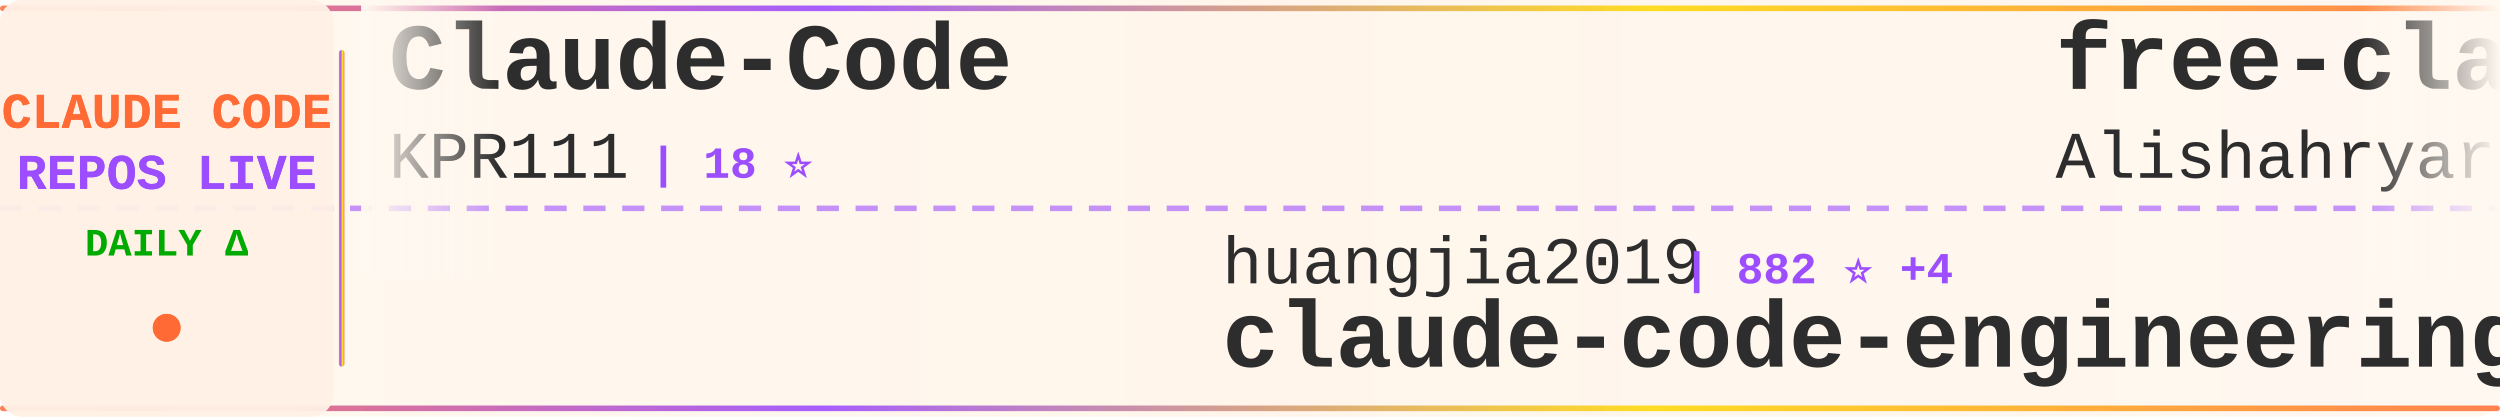
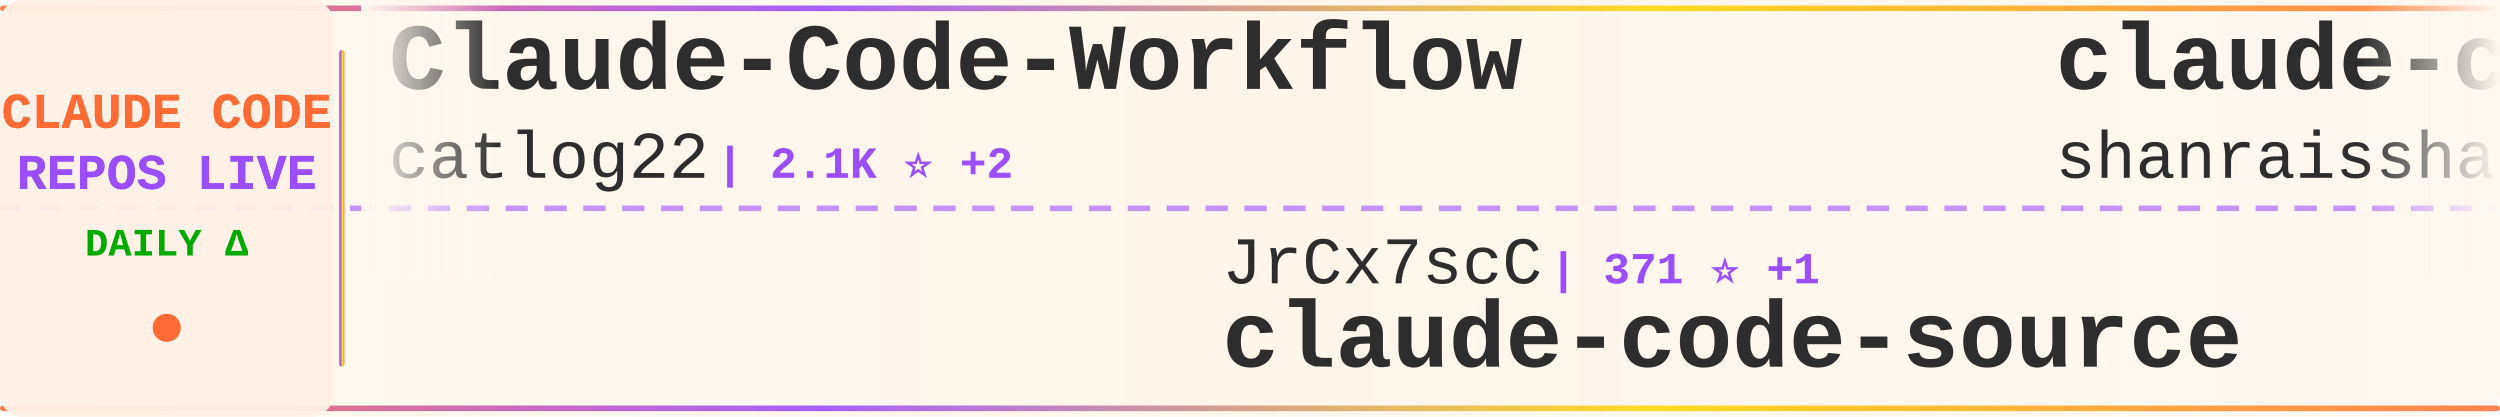
<svg xmlns="http://www.w3.org/2000/svg" width="900" height="150">
  <defs>
    <linearGradient id="tickerBg" x1="0%" y1="0%" x2="100%" y2="0%">
      <stop offset="0%" style="stop-color:#fff8f0;stop-opacity:0.98" />
      <stop offset="50%" style="stop-color:#fff5eb;stop-opacity:1" />
      <stop offset="100%" style="stop-color:#fff8f0;stop-opacity:0.98" />
    </linearGradient>
    <linearGradient id="borderGrad" x1="0%" y1="0%" x2="100%" y2="0%">
      <stop offset="0%" style="stop-color:#FF6B35;stop-opacity:0.85">
        <animate attributeName="stop-opacity" values="0.85;1;0.85" dur="2s" repeatCount="indefinite" />
      </stop>
      <stop offset="33%" style="stop-color:#9C4EFF;stop-opacity:0.9">
        <animate attributeName="stop-opacity" values="0.9;1;0.9" dur="2.2s" repeatCount="indefinite" />
      </stop>
      <stop offset="66%" style="stop-color:#FFD700;stop-opacity:0.85">
        <animate attributeName="stop-opacity" values="0.85;1;0.85" dur="1.8s" repeatCount="indefinite" />
      </stop>
      <stop offset="100%" style="stop-color:#FF6B35;stop-opacity:0.85">
        <animate attributeName="stop-opacity" values="0.85;1;0.85" dur="2s" repeatCount="indefinite" />
      </stop>
    </linearGradient>
    <filter id="textGlow">
      <feGaussianBlur stdDeviation="0.15" result="coloredBlur" />
      <feMerge>
        <feMergeNode in="coloredBlur" />
        <feMergeNode in="SourceGraphic" />
      </feMerge>
    </filter>
    <filter id="metricGlow">
      <feGaussianBlur stdDeviation="0.2" result="coloredBlur" />
      <feMerge>
        <feMergeNode in="coloredBlur" />
        <feMergeNode in="SourceGraphic" />
      </feMerge>
    </filter>
    <linearGradient id="leftFade" x1="0%" y1="0%" x2="100%" y2="0%">
      <stop offset="0%" style="stop-color:#fff8f0;stop-opacity:1" />
      <stop offset="100%" style="stop-color:#fff8f0;stop-opacity:0" />
    </linearGradient>
    <linearGradient id="rightFade" x1="0%" y1="0%" x2="100%" y2="0%">
      <stop offset="0%" style="stop-color:#fff8f0;stop-opacity:0" />
      <stop offset="100%" style="stop-color:#fff8f0;stop-opacity:1" />
    </linearGradient>
  </defs>
  <rect width="900" height="150" fill="url(#tickerBg)" rx="8" />
  <rect x="0" y="2" width="900" height="2" fill="url(#borderGrad)" rx="1" />
  <rect x="0" y="146" width="900" height="2" fill="url(#borderGrad)" rx="1" />
  <line x1="0" y1="75" x2="900" y2="75" stroke="#9C4EFF" stroke-width="2" stroke-dasharray="8 6" opacity="0.6" />
  <rect x="0" y="0" width="120" height="150" fill="#fff0e6" opacity="0.95" rx="8" />
  <text x="60" y="46" font-family="'Courier New', monospace" font-size="18" font-weight="bold" fill="#FF6B35" text-anchor="middle" filter="url(#textGlow)">
    CLAUDE CODE
  </text>
  <text x="60" y="68" font-family="'Courier New', monospace" font-size="18" font-weight="bold" fill="#9C4EFF" text-anchor="middle" filter="url(#textGlow)">
    REPOS LIVE
  </text>
  <text x="60" y="92" font-family="'Courier New', monospace" font-size="14" font-weight="bold" fill="#00aa00" text-anchor="middle">
    DAILY Δ
  </text>
  <circle cx="60" cy="118" r="5" fill="#FF6B35" filter="url(#metricGlow)">
    <animate attributeName="r" values="4;6;4" dur="1.5s" repeatCount="indefinite" />
    <animate attributeName="opacity" values="0.6;1;0.6" dur="1.5s" repeatCount="indefinite" />
  </circle>
  <rect x="122" y="18" width="2" height="114" fill="url(#borderGrad)" rx="1" />
  <clipPath id="tickerClip">
    <rect x="130" y="0" width="770" height="150" />
  </clipPath>
  <g clip-path="url(#tickerClip)">
    <g id="tickerItems">
      <animateTransform attributeName="transform" attributeType="XML" type="translate" from="0 0" to="-3000 0" dur="54s" repeatCount="indefinite" />
      <g transform="translate(0, 0)">
-         <text x="140" y="32" font-family="'Courier New', monospace" font-size="34" font-weight="bold" fill="#2d2d2d">Claude-Code</text>
-         <text x="140" y="64" font-family="'Courier New', monospace" font-size="24" font-weight="normal" fill="#2d2d2d" opacity="1.0">KPR111</text>
-         <text x="234" y="64" font-family="'Courier New', monospace" font-size="16" font-weight="bold" fill="#9C4EFF"> | 18 ⭐</text>
+         <text x="140" y="32" font-family="'Courier New', monospace" font-size="34" font-weight="bold" fill="#2d2d2d">Claude-Code-Workflow</text>
+         <text x="140" y="64" font-family="'Courier New', monospace" font-size="24" font-weight="normal" fill="#2d2d2d" opacity="1.0">catlog22</text>
+         <text x="258" y="64" font-family="'Courier New', monospace" font-size="16" font-weight="bold" fill="#9C4EFF"> | 2.1K ⭐ +2</text>
      </g>
      <g transform="translate(300, 0)">
-         <text x="140" y="102" font-family="'Courier New', monospace" font-size="24" font-weight="normal" fill="#2d2d2d" opacity="1.0">huangjia2019</text>
-         <text x="306" y="102" font-family="'Courier New', monospace" font-size="16" font-weight="bold" fill="#9C4EFF"> | 882 ⭐ +4</text>
-         <text x="140" y="132" font-family="'Courier New', monospace" font-size="34" font-weight="bold" fill="#2d2d2d">claude-code-engineering</text>
+         <text x="140" y="102" font-family="'Courier New', monospace" font-size="24" font-weight="normal" fill="#2d2d2d" opacity="1.0">JrCx7scC</text>
+         <text x="258" y="102" font-family="'Courier New', monospace" font-size="16" font-weight="bold" fill="#9C4EFF"> | 371 ⭐ +1</text>
+         <text x="140" y="132" font-family="'Courier New', monospace" font-size="34" font-weight="bold" fill="#2d2d2d">claude-code-source</text>
      </g>
      <g transform="translate(600, 0)">
-         <text x="140" y="32" font-family="'Courier New', monospace" font-size="34" font-weight="bold" fill="#2d2d2d">free-claude-code</text>
-         <text x="140" y="64" font-family="'Courier New', monospace" font-size="24" font-weight="normal" fill="#2d2d2d" opacity="1.0">Alishahryar1</text>
-         <text x="306" y="64" font-family="'Courier New', monospace" font-size="16" font-weight="bold" fill="#9C4EFF"> | 36.9K ⭐ +182</text>
+         <text x="140" y="32" font-family="'Courier New', monospace" font-size="34" font-weight="bold" fill="#2d2d2d">claude-code-best-practic...</text>
+         <text x="140" y="64" font-family="'Courier New', monospace" font-size="24" font-weight="normal" fill="#2d2d2d" opacity="1.0">shanraisshan</text>
+         <text x="306" y="64" font-family="'Courier New', monospace" font-size="16" font-weight="bold" fill="#9C4EFF"> | 60.2K ⭐ +307</text>
      </g>
      <g transform="translate(900, 0)">
-         <text x="140" y="102" font-family="'Courier New', monospace" font-size="24" font-weight="normal" fill="#2d2d2d" opacity="1.0">ding113</text>
-         <text x="246" y="102" font-family="'Courier New', monospace" font-size="16" font-weight="bold" fill="#9C4EFF"> | 3.2K ⭐ +5</text>
-         <text x="140" y="132" font-family="'Courier New', monospace" font-size="34" font-weight="bold" fill="#2d2d2d">claude-code-hub</text>
+         <text x="140" y="102" font-family="'Courier New', monospace" font-size="24" font-weight="normal" fill="#2d2d2d" opacity="1.0">AprilNEA</text>
+         <text x="258" y="102" font-family="'Courier New', monospace" font-size="16" font-weight="bold" fill="#9C4EFF"> | 388 ⭐</text>
+         <text x="140" y="132" font-family="'Courier New', monospace" font-size="34" font-weight="bold" fill="#2d2d2d">claude-code-source</text>
      </g>
      <g transform="translate(1200, 0)">
-         <text x="140" y="32" font-family="'Courier New', monospace" font-size="34" font-weight="bold" fill="#2d2d2d">ClaudeCodeAgents</text>
-         <text x="140" y="64" font-family="'Courier New', monospace" font-size="24" font-weight="normal" fill="#2d2d2d" opacity="1.0">darcyegb</text>
-         <text x="258" y="64" font-family="'Courier New', monospace" font-size="16" font-weight="bold" fill="#9C4EFF"> | 733 ⭐ +1</text>
+         <text x="140" y="32" font-family="'Courier New', monospace" font-size="34" font-weight="bold" fill="#2d2d2d">Claude-Code-Source-Study</text>
+         <text x="140" y="64" font-family="'Courier New', monospace" font-size="24" font-weight="normal" fill="#2d2d2d" opacity="1.0">luyao618</text>
+         <text x="258" y="64" font-family="'Courier New', monospace" font-size="16" font-weight="bold" fill="#9C4EFF"> | 1.6K ⭐ +3</text>
      </g>
      <g transform="translate(1500, 0)">
-         <text x="140" y="102" font-family="'Courier New', monospace" font-size="24" font-weight="normal" fill="#2d2d2d" opacity="1.0">sugyan</text>
-         <text x="234" y="102" font-family="'Courier New', monospace" font-size="16" font-weight="bold" fill="#9C4EFF"> | 1.1K ⭐ +1</text>
-         <text x="140" y="132" font-family="'Courier New', monospace" font-size="34" font-weight="bold" fill="#2d2d2d">claude-code-webui</text>
+         <text x="140" y="102" font-family="'Courier New', monospace" font-size="24" font-weight="normal" fill="#2d2d2d" opacity="1.0">Windy3f3f3f3f</text>
+         <text x="318" y="102" font-family="'Courier New', monospace" font-size="16" font-weight="bold" fill="#9C4EFF"> | 2.7K ⭐ +7</text>
+         <text x="140" y="132" font-family="'Courier New', monospace" font-size="34" font-weight="bold" fill="#2d2d2d">how-claude-code-works</text>
      </g>
      <g transform="translate(1800, 0)">
-         <text x="140" y="32" font-family="'Courier New', monospace" font-size="34" font-weight="bold" fill="#2d2d2d">claude-code-spec-workflo...</text>
-         <text x="140" y="64" font-family="'Courier New', monospace" font-size="24" font-weight="normal" fill="#2d2d2d" opacity="1.0">Pimzino</text>
-         <text x="246" y="64" font-family="'Courier New', monospace" font-size="16" font-weight="bold" fill="#9C4EFF"> | 3.8K ⭐</text>
+         <text x="140" y="32" font-family="'Courier New', monospace" font-size="34" font-weight="bold" fill="#2d2d2d">claude-code-infrastructu...</text>
+         <text x="140" y="64" font-family="'Courier New', monospace" font-size="24" font-weight="normal" fill="#2d2d2d" opacity="1.0">diet103</text>
+         <text x="246" y="64" font-family="'Courier New', monospace" font-size="16" font-weight="bold" fill="#9C4EFF"> | 9.7K ⭐ +2</text>
      </g>
      <g transform="translate(2100, 0)">
-         <text x="140" y="102" font-family="'Courier New', monospace" font-size="24" font-weight="normal" fill="#2d2d2d" opacity="1.0">Windy3f3f3f3f</text>
-         <text x="318" y="102" font-family="'Courier New', monospace" font-size="16" font-weight="bold" fill="#9C4EFF"> | 1.5K ⭐ +2</text>
-         <text x="140" y="132" font-family="'Courier New', monospace" font-size="34" font-weight="bold" fill="#2d2d2d">claude-code-from-scratch</text>
+         <text x="140" y="102" font-family="'Courier New', monospace" font-size="24" font-weight="normal" fill="#2d2d2d" opacity="1.0">ykdojo</text>
+         <text x="234" y="102" font-family="'Courier New', monospace" font-size="16" font-weight="bold" fill="#9C4EFF"> | 8.9K ⭐ +12</text>
+         <text x="140" y="132" font-family="'Courier New', monospace" font-size="34" font-weight="bold" fill="#2d2d2d">claude-code-tips</text>
      </g>
      <g transform="translate(2400, 0)">
-         <text x="140" y="32" font-family="'Courier New', monospace" font-size="34" font-weight="bold" fill="#2d2d2d">claude-code-source</text>
-         <text x="140" y="64" font-family="'Courier New', monospace" font-size="24" font-weight="normal" fill="#2d2d2d" opacity="1.0">AprilNEA</text>
-         <text x="258" y="64" font-family="'Courier New', monospace" font-size="16" font-weight="bold" fill="#9C4EFF"> | 388 ⭐</text>
+         <text x="140" y="32" font-family="'Courier New', monospace" font-size="34" font-weight="bold" fill="#2d2d2d">claude-code-reverse</text>
+         <text x="140" y="64" font-family="'Courier New', monospace" font-size="24" font-weight="normal" fill="#2d2d2d" opacity="1.0">Yuyz0112</text>
+         <text x="258" y="64" font-family="'Courier New', monospace" font-size="16" font-weight="bold" fill="#9C4EFF"> | 2.4K ⭐</text>
      </g>
      <g transform="translate(2700, 0)">
-         <text x="140" y="102" font-family="'Courier New', monospace" font-size="24" font-weight="normal" fill="#2d2d2d" opacity="1.0">edmund-io</text>
-         <text x="270" y="102" font-family="'Courier New', monospace" font-size="16" font-weight="bold" fill="#9C4EFF"> | 1.5K ⭐ +1</text>
-         <text x="140" y="132" font-family="'Courier New', monospace" font-size="34" font-weight="bold" fill="#2d2d2d">edmunds-claude-code</text>
+         <text x="140" y="102" font-family="'Courier New', monospace" font-size="24" font-weight="normal" fill="#2d2d2d" opacity="1.0">oboard</text>
+         <text x="234" y="102" font-family="'Courier New', monospace" font-size="16" font-weight="bold" fill="#9C4EFF"> | 3.2K ⭐ +7</text>
+         <text x="140" y="132" font-family="'Courier New', monospace" font-size="34" font-weight="bold" fill="#2d2d2d">claude-code-rev</text>
      </g>
      <g transform="translate(3000, 0)">
-         <text x="140" y="32" font-family="'Courier New', monospace" font-size="34" font-weight="bold" fill="#2d2d2d">Claude-Code</text>
-         <text x="140" y="64" font-family="'Courier New', monospace" font-size="24" font-weight="normal" fill="#2d2d2d" opacity="1.0">KPR111</text>
-         <text x="234" y="64" font-family="'Courier New', monospace" font-size="16" font-weight="bold" fill="#9C4EFF"> | 18 ⭐</text>
+         <text x="140" y="32" font-family="'Courier New', monospace" font-size="34" font-weight="bold" fill="#2d2d2d">Claude-Code-Workflow</text>
+         <text x="140" y="64" font-family="'Courier New', monospace" font-size="24" font-weight="normal" fill="#2d2d2d" opacity="1.0">catlog22</text>
+         <text x="258" y="64" font-family="'Courier New', monospace" font-size="16" font-weight="bold" fill="#9C4EFF"> | 2.1K ⭐ +2</text>
      </g>
      <g transform="translate(3300, 0)">
-         <text x="140" y="102" font-family="'Courier New', monospace" font-size="24" font-weight="normal" fill="#2d2d2d" opacity="1.0">huangjia2019</text>
-         <text x="306" y="102" font-family="'Courier New', monospace" font-size="16" font-weight="bold" fill="#9C4EFF"> | 882 ⭐ +4</text>
-         <text x="140" y="132" font-family="'Courier New', monospace" font-size="34" font-weight="bold" fill="#2d2d2d">claude-code-engineering</text>
+         <text x="140" y="102" font-family="'Courier New', monospace" font-size="24" font-weight="normal" fill="#2d2d2d" opacity="1.0">JrCx7scC</text>
+         <text x="258" y="102" font-family="'Courier New', monospace" font-size="16" font-weight="bold" fill="#9C4EFF"> | 371 ⭐ +1</text>
+         <text x="140" y="132" font-family="'Courier New', monospace" font-size="34" font-weight="bold" fill="#2d2d2d">claude-code-source</text>
      </g>
      <g transform="translate(3600, 0)">
-         <text x="140" y="32" font-family="'Courier New', monospace" font-size="34" font-weight="bold" fill="#2d2d2d">free-claude-code</text>
-         <text x="140" y="64" font-family="'Courier New', monospace" font-size="24" font-weight="normal" fill="#2d2d2d" opacity="1.0">Alishahryar1</text>
-         <text x="306" y="64" font-family="'Courier New', monospace" font-size="16" font-weight="bold" fill="#9C4EFF"> | 36.9K ⭐ +182</text>
+         <text x="140" y="32" font-family="'Courier New', monospace" font-size="34" font-weight="bold" fill="#2d2d2d">claude-code-best-practic...</text>
+         <text x="140" y="64" font-family="'Courier New', monospace" font-size="24" font-weight="normal" fill="#2d2d2d" opacity="1.0">shanraisshan</text>
+         <text x="306" y="64" font-family="'Courier New', monospace" font-size="16" font-weight="bold" fill="#9C4EFF"> | 60.2K ⭐ +307</text>
      </g>
      <g transform="translate(3900, 0)">
-         <text x="140" y="102" font-family="'Courier New', monospace" font-size="24" font-weight="normal" fill="#2d2d2d" opacity="1.0">ding113</text>
-         <text x="246" y="102" font-family="'Courier New', monospace" font-size="16" font-weight="bold" fill="#9C4EFF"> | 3.2K ⭐ +5</text>
-         <text x="140" y="132" font-family="'Courier New', monospace" font-size="34" font-weight="bold" fill="#2d2d2d">claude-code-hub</text>
+         <text x="140" y="102" font-family="'Courier New', monospace" font-size="24" font-weight="normal" fill="#2d2d2d" opacity="1.0">AprilNEA</text>
+         <text x="258" y="102" font-family="'Courier New', monospace" font-size="16" font-weight="bold" fill="#9C4EFF"> | 388 ⭐</text>
+         <text x="140" y="132" font-family="'Courier New', monospace" font-size="34" font-weight="bold" fill="#2d2d2d">claude-code-source</text>
      </g>
    </g>
  </g>
  <rect x="130" y="0" width="50" height="100" fill="url(#leftFade)" />
  <rect x="850" y="0" width="50" height="100" fill="url(#rightFade)" />
</svg>
